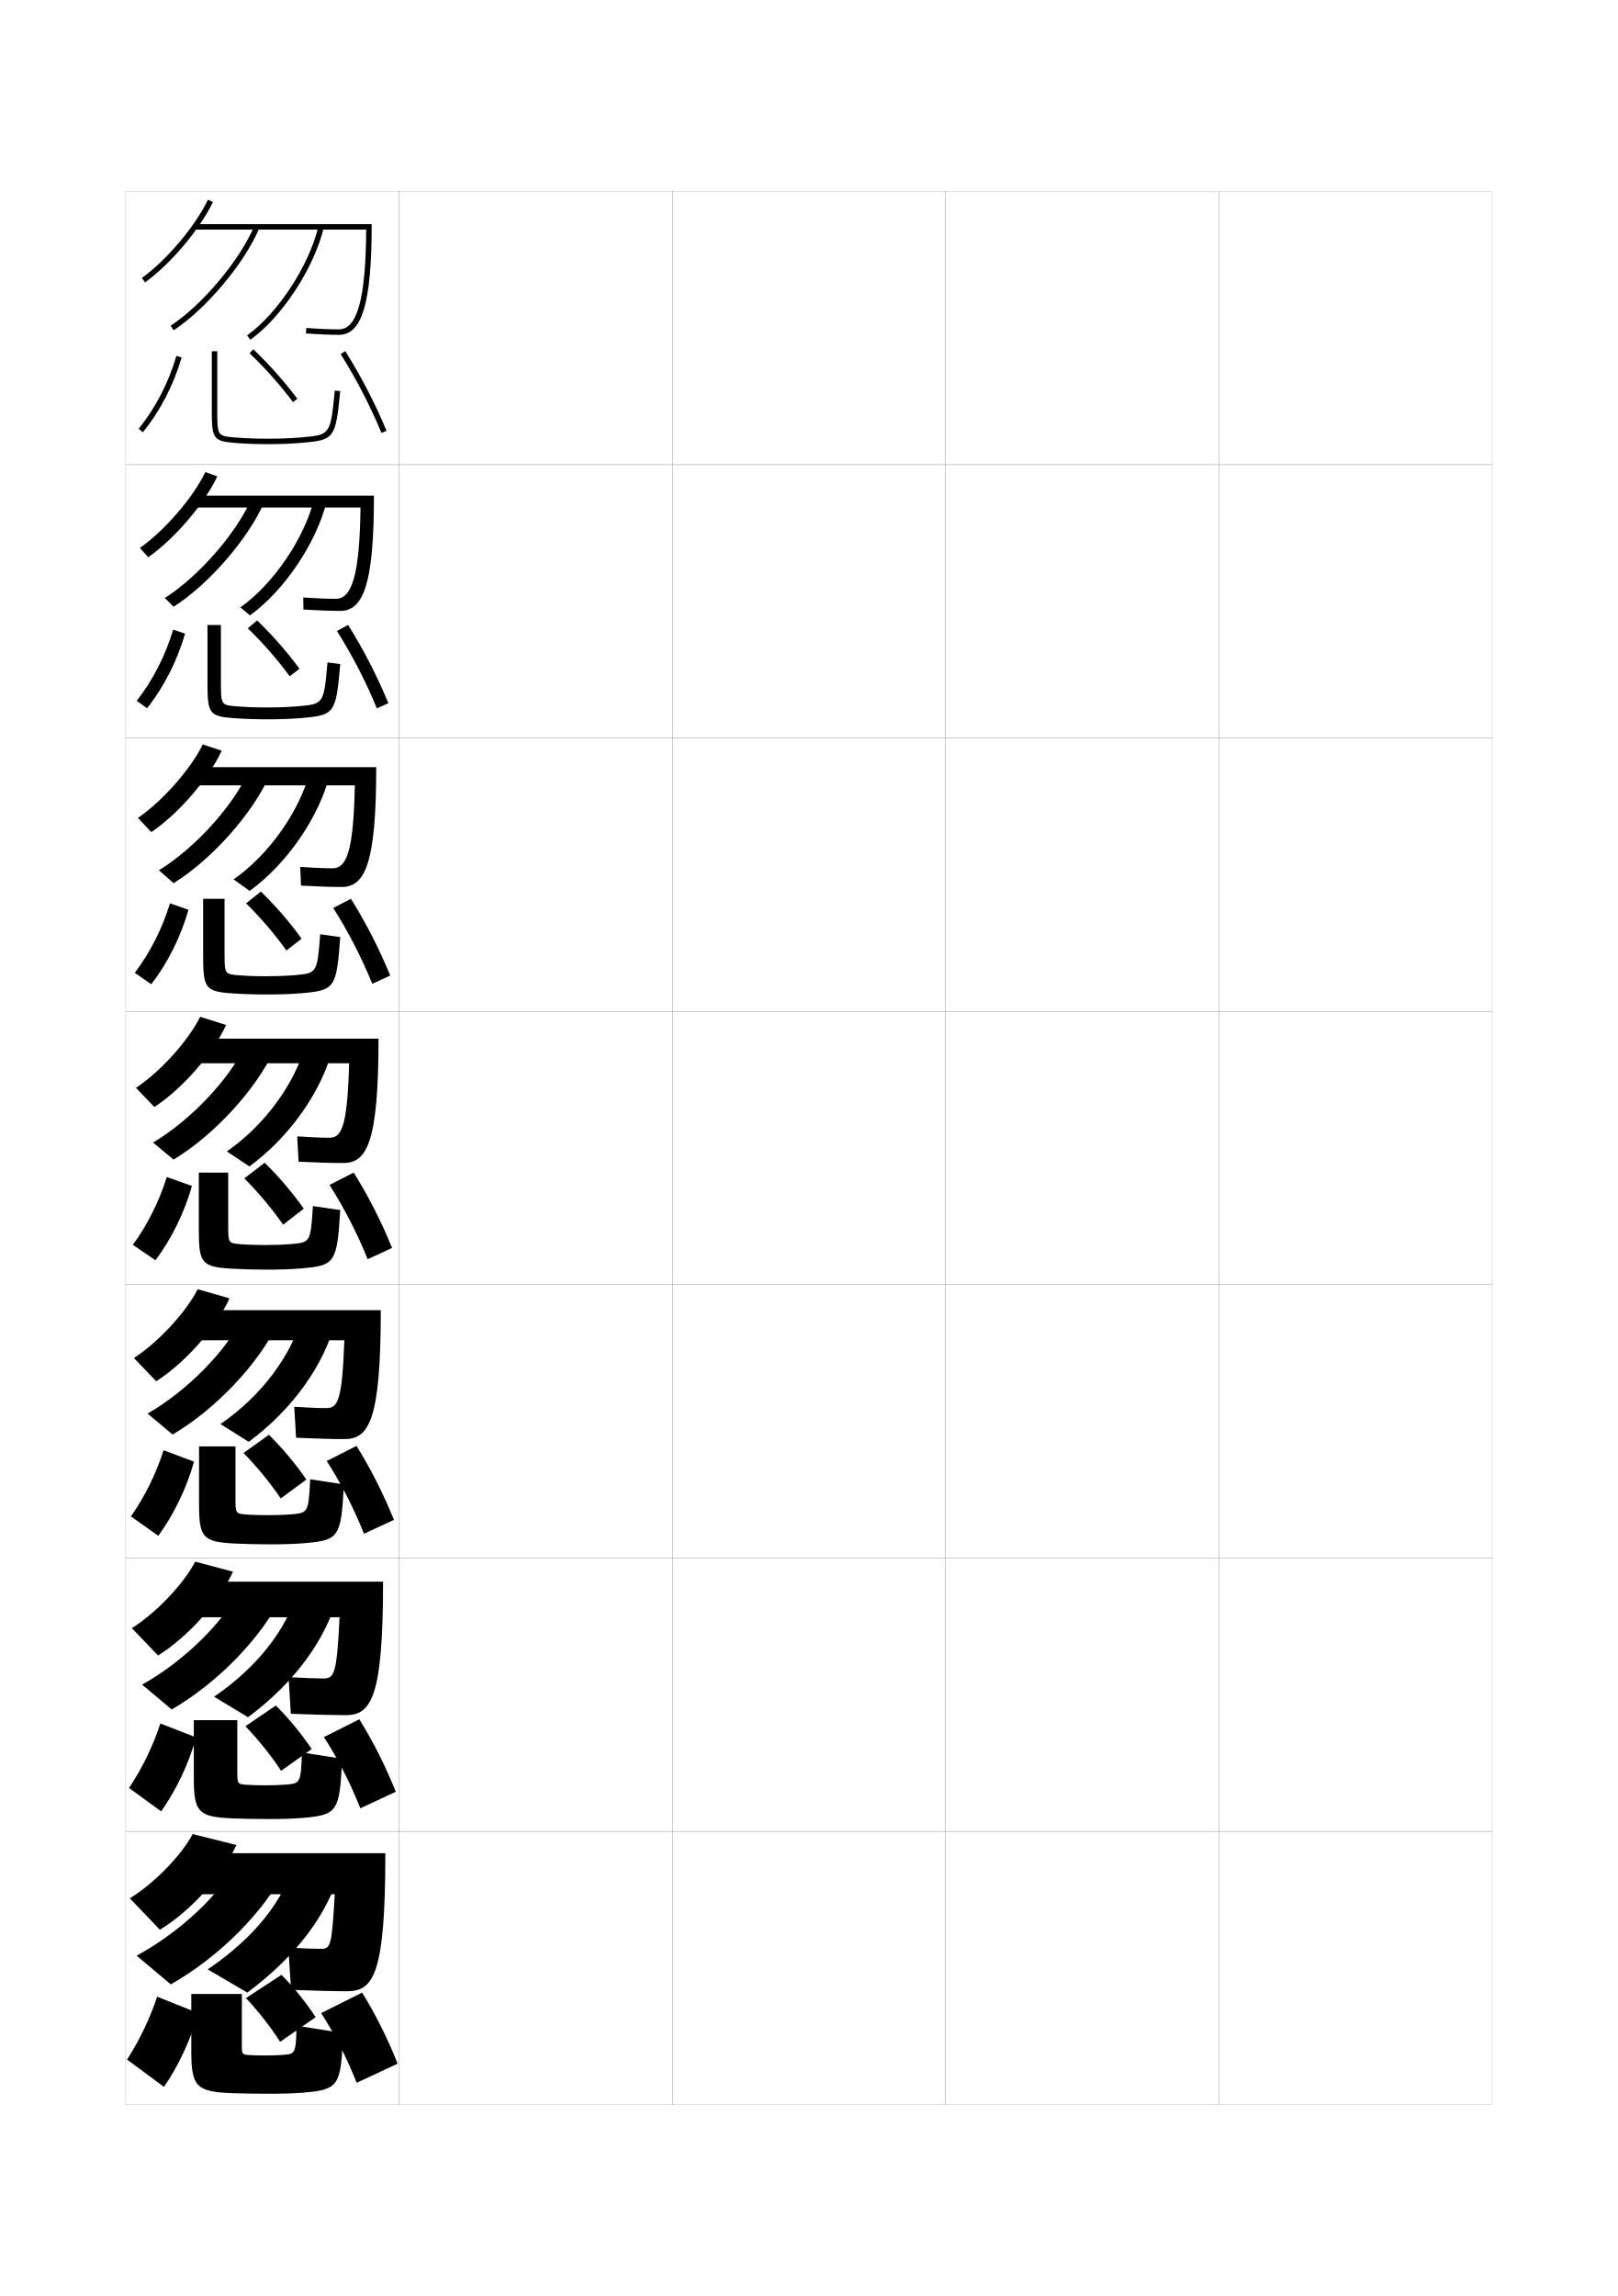
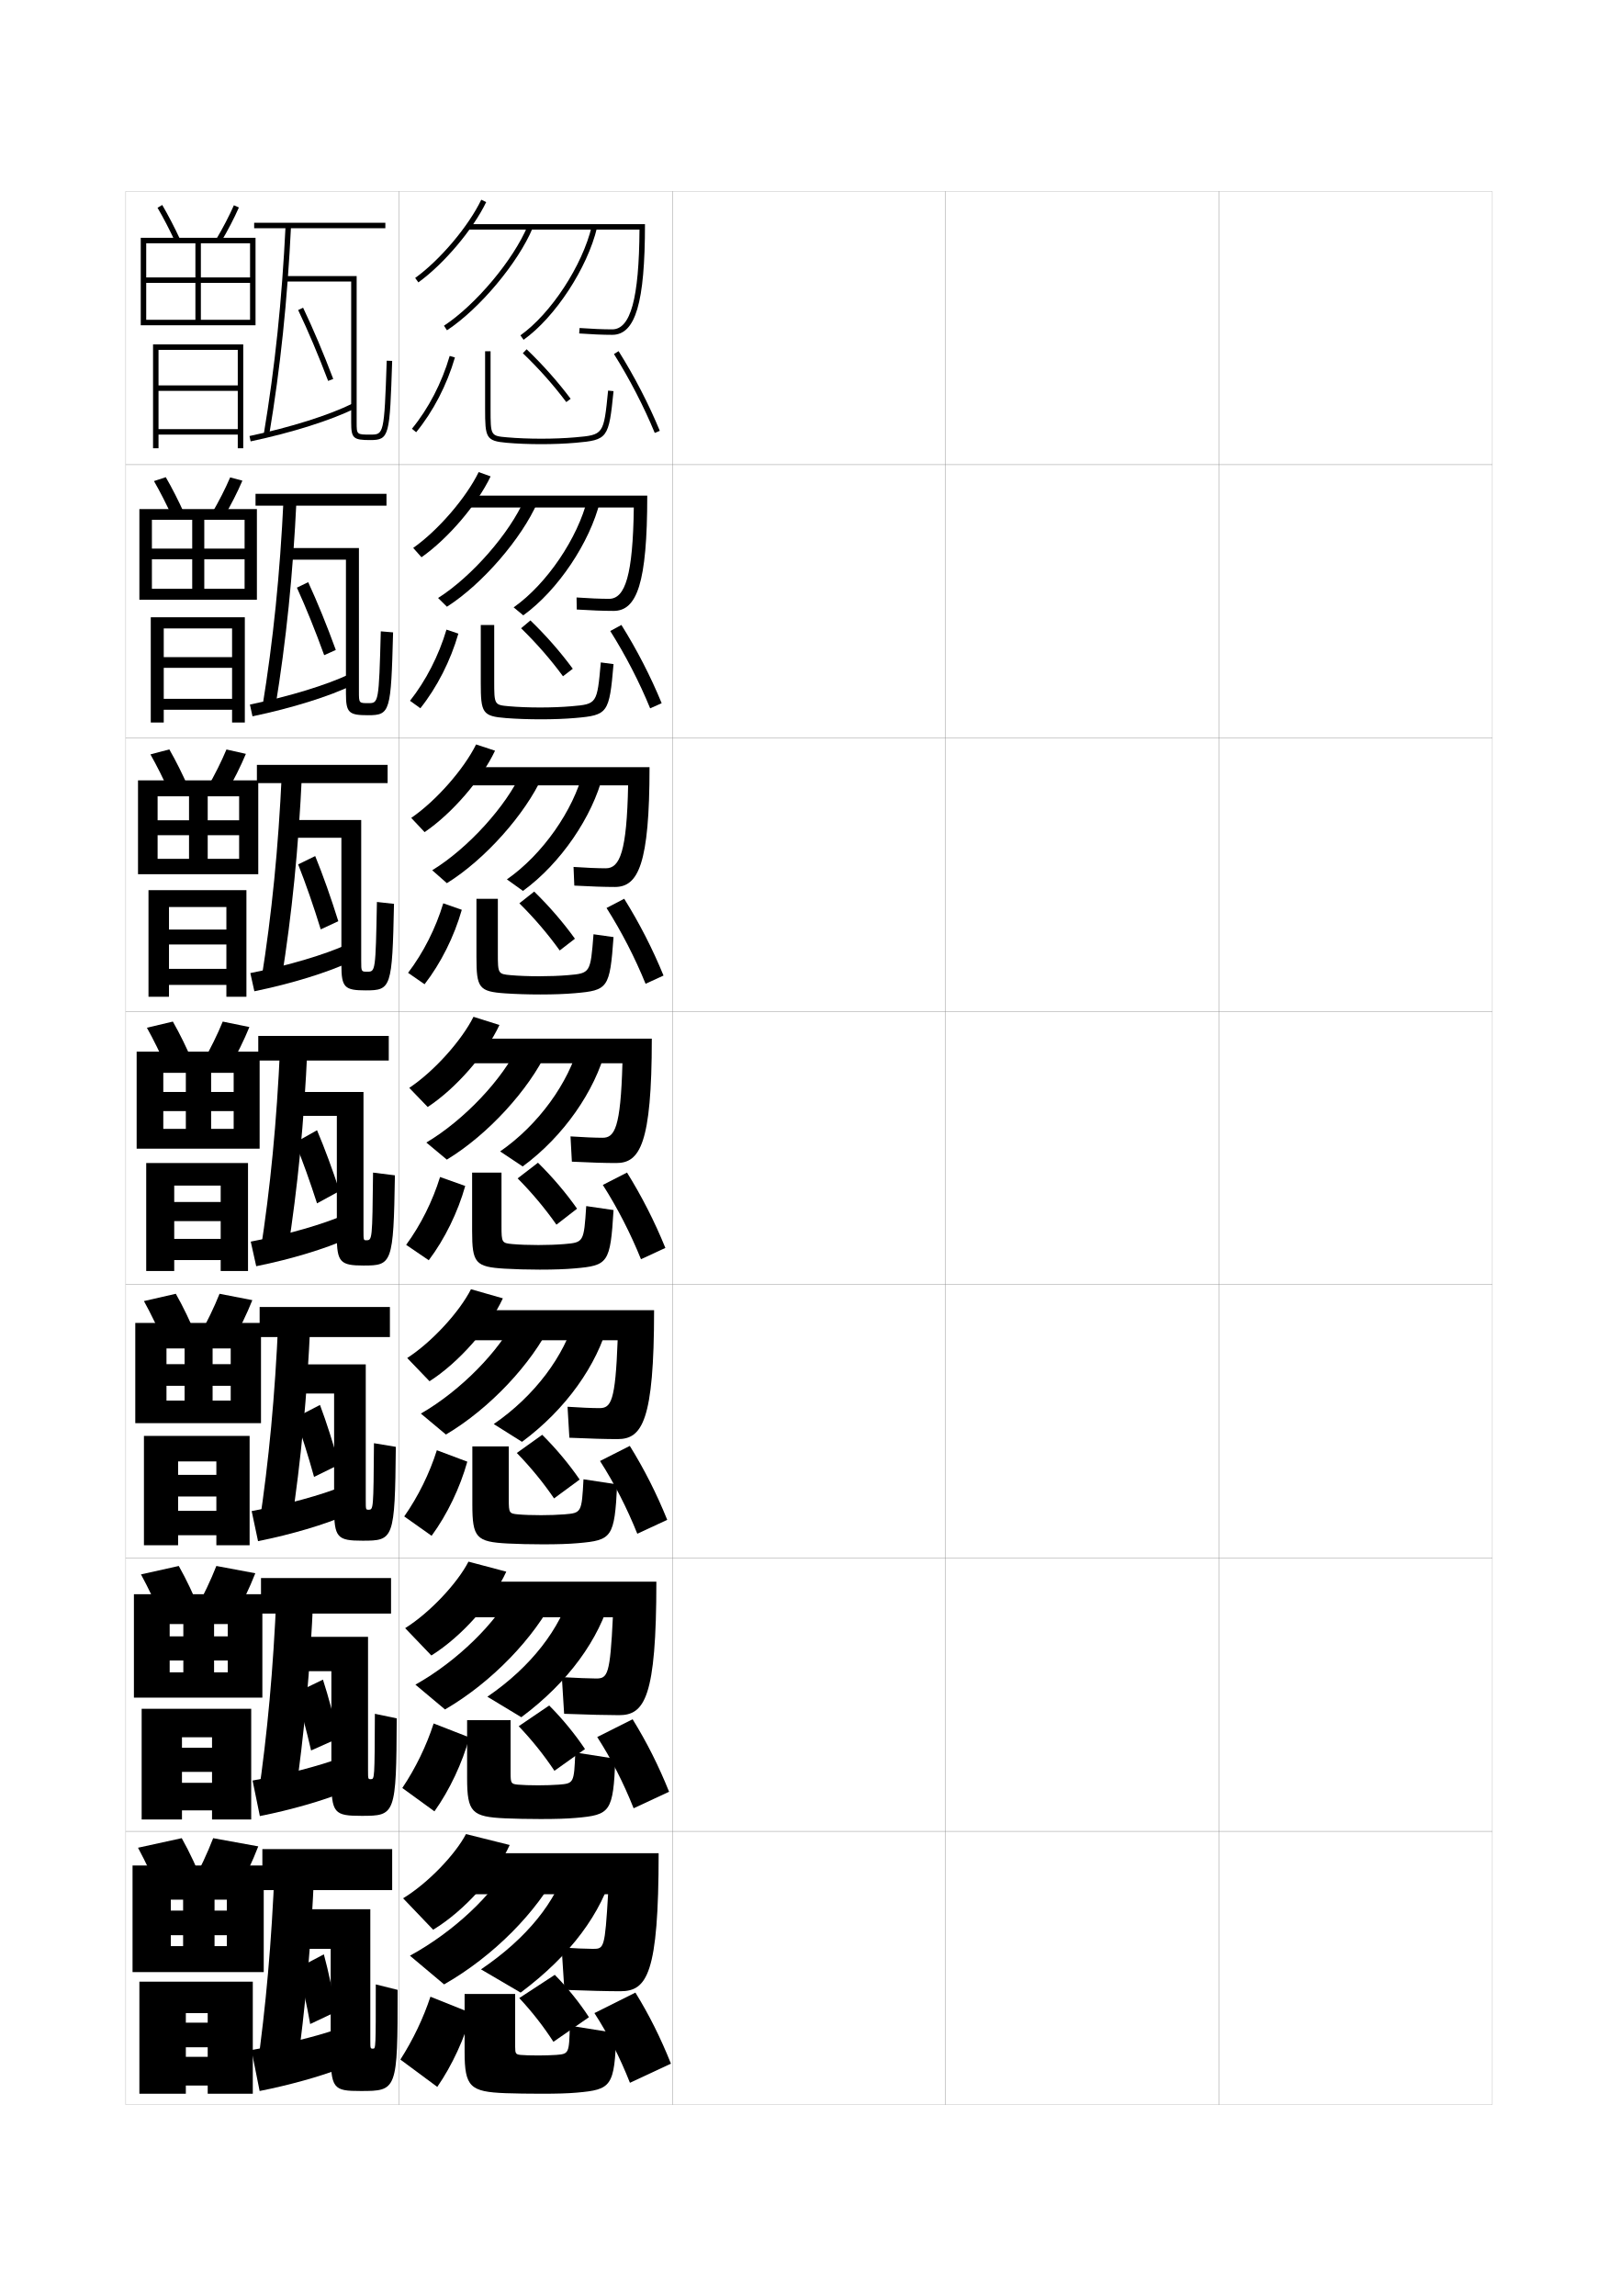
<svg xmlns="http://www.w3.org/2000/svg" version="1.1" id="glyphs" x="0px" y="0px" width="592px" height="840px" viewBox="0 0 592 840" enable-background="new 0 0 592 840" xml:space="preserve">
  <g>
    <rect x="46" y="70" fill="none" stroke="#999999" stroke-width="0.1" width="100" height="100" />
    <rect x="46" y="170" fill="none" stroke="#999999" stroke-width="0.1" width="100" height="100" />
    <rect x="46" y="270" fill="none" stroke="#999999" stroke-width="0.1" width="100" height="100" />
    <rect x="46" y="370" fill="none" stroke="#999999" stroke-width="0.1" width="100" height="100" />
    <rect x="46" y="470" fill="none" stroke="#999999" stroke-width="0.1" width="100" height="100" />
    <rect x="46" y="570" fill="none" stroke="#999999" stroke-width="0.1" width="100" height="100" />
    <rect x="46" y="670" fill="none" stroke="#999999" stroke-width="0.1" width="100" height="100" />
    <rect x="146" y="70" fill="none" stroke="#999999" stroke-width="0.1" width="100" height="100" />
    <rect x="146" y="170" fill="none" stroke="#999999" stroke-width="0.1" width="100" height="100" />
    <rect x="146" y="270" fill="none" stroke="#999999" stroke-width="0.1" width="100" height="100" />
    <rect x="146" y="370" fill="none" stroke="#999999" stroke-width="0.1" width="100" height="100" />
    <rect x="146" y="470" fill="none" stroke="#999999" stroke-width="0.1" width="100" height="100" />
    <rect x="146" y="570" fill="none" stroke="#999999" stroke-width="0.1" width="100" height="100" />
    <rect x="146" y="670" fill="none" stroke="#999999" stroke-width="0.1" width="100" height="100" />
    <rect x="246" y="70" fill="none" stroke="#999999" stroke-width="0.1" width="100" height="100" />
    <rect x="246" y="170" fill="none" stroke="#999999" stroke-width="0.1" width="100" height="100" />
    <rect x="246" y="270" fill="none" stroke="#999999" stroke-width="0.1" width="100" height="100" />
    <rect x="246" y="370" fill="none" stroke="#999999" stroke-width="0.1" width="100" height="100" />
    <rect x="246" y="470" fill="none" stroke="#999999" stroke-width="0.1" width="100" height="100" />
    <rect x="246" y="570" fill="none" stroke="#999999" stroke-width="0.1" width="100" height="100" />
    <rect x="246" y="670" fill="none" stroke="#999999" stroke-width="0.1" width="100" height="100" />
    <rect x="346" y="70" fill="none" stroke="#999999" stroke-width="0.1" width="100" height="100" />
    <rect x="346" y="170" fill="none" stroke="#999999" stroke-width="0.1" width="100" height="100" />
    <rect x="346" y="270" fill="none" stroke="#999999" stroke-width="0.1" width="100" height="100" />
    <rect x="346" y="370" fill="none" stroke="#999999" stroke-width="0.1" width="100" height="100" />
    <rect x="346" y="470" fill="none" stroke="#999999" stroke-width="0.1" width="100" height="100" />
    <rect x="346" y="570" fill="none" stroke="#999999" stroke-width="0.1" width="100" height="100" />
    <rect x="346" y="670" fill="none" stroke="#999999" stroke-width="0.1" width="100" height="100" />
    <rect x="446" y="70" fill="none" stroke="#999999" stroke-width="0.1" width="100" height="100" />
    <rect x="446" y="170" fill="none" stroke="#999999" stroke-width="0.1" width="100" height="100" />
    <rect x="446" y="270" fill="none" stroke="#999999" stroke-width="0.1" width="100" height="100" />
    <rect x="446" y="370" fill="none" stroke="#999999" stroke-width="0.1" width="100" height="100" />
    <rect x="446" y="470" fill="none" stroke="#999999" stroke-width="0.1" width="100" height="100" />
    <rect x="446" y="570" fill="none" stroke="#999999" stroke-width="0.1" width="100" height="100" />
    <rect x="446" y="670" fill="none" stroke="#999999" stroke-width="0.1" width="100" height="100" />
  </g>
  <g>
-     <path d="M47.5,694.5l11,11.5c11.545-7.038,22.866-19.743,28-31l-16-4   C66.6,678.448,56.662,688.915,47.5,694.5z" />
-     <path d="M127,728.5c-4.603,0-11.647-0.169-20.5-0.5l-1-15.5c4.357,0.292,9.197,0.5,11.5,0.5   c4.031,0,4.329-0.306,5.5-20H71v-15h70C141,722.197,136.737,728.5,127,728.5z" />
-     <path d="M50,715.5L62.5,726c18.278-10.436,34.083-26.677,42-42l-18-2.5   C80.63,692.812,66.225,706.646,50,715.5z" />
-     <path d="M76,720.5l14.5,8.5c18.407-13.756,29.548-29.041,34-45l-17-2   C103.515,695.606,93.021,708.951,76,720.5z" />
-   </g>
-   <g>
-     <path d="M48.25,595.666c9.152-5.748,19.135-16.5,23.167-24.333L85.25,575   c-5.081,11.05-16.241,23.68-27.417,30.666L48.25,595.666z" />
-     <path d="M126.5,627.5c-4.366,0-10.977-0.168-20.083-0.5l-0.833-13.417   c5.355,0.296,10.144,0.5,12.583,0.5c4.148,0,5.087-1.392,6.083-22.417H71v-13h69.167   C140.167,621.049,135.837,627.5,126.5,627.5z" />
-     <path d="M52,616.333c15.465-8.657,29.76-22.918,35.521-34.425l15.541,2.267   c-7.489,14.901-23.005,31.235-40.229,41.241L52,616.333z" />
-     <path d="M78.333,620.75c16.056-10.957,26.711-25,30.601-38.736l14.631,1.889   C119.27,599.668,108.018,615.413,90.75,628.25L78.333,620.75z" />
-   </g>
-   <g>
-     <path d="M49,496.833c9.142-5.911,19.17-16.949,23.333-25.166L84,475   c-5.028,10.843-16.026,23.396-26.833,30.334L49,496.833z" />
-     <path d="M126,526.5c-4.13,0-10.307-0.166-17.667-0.5l-0.667-11.333   c4.353,0.299,9.09,0.5,11.667,0.5c4.264,0,5.844-2.479,6.667-24.834H71v-11h68.333   C139.333,519.899,134.937,526.5,126,526.5z" />
-     <path d="M54,517.167c14.706-8.461,28.89-23.148,34.543-34.851l13.081,2.034   c-7.061,14.479-22.289,30.905-38.457,40.482L54,517.167z" />
-     <path d="M80.667,521c15.09-10.364,25.908-25.105,29.702-38.973l12.262,1.778   C118.493,499.377,107.128,515.583,91,527.5L80.667,521z" />
-   </g>
-   <g>
-     <g>
-       <path d="M53.085,103.311l-1.17-1.621C61.013,95.125,71.409,82.82,76.099,73.066    l1.803,0.867C73.086,83.948,62.417,96.577,53.085,103.311z" />
-       <path d="M71,82v2h62.992c-0.154,25.216-3.252,36.5-9.992,36.5    c-3.234,0-7.693-0.186-11.927-0.497l-0.146,1.994    C116.27,122.316,120.67,122.5,124,122.5c8.523,0,12-11.733,12-40.5H71z" />
-       <path d="M63.55,120.836l-1.1-1.672c11.668-7.674,25.407-24.07,30.627-36.55    l1.846,0.771C89.572,96.176,75.498,112.976,63.55,120.836z" />
-       <path d="M91.58,124.314l-1.16-1.629c11.227-7.995,22.694-25.528,26.107-39.916    l1.945,0.461C114.963,98.029,103.149,116.075,91.58,124.314z" />
-     </g>
-     <g>
-       <path d="M51.193,200.459c9.109-6.401,19.398-18.379,23.956-27.749l4.368,1.578    c-4.868,10.222-15.593,22.8-25.294,29.584L51.193,200.459z" />
-       <path d="M124.5,223.5c-3.518,0-8.366-0.178-13.465-0.502l-0.069-4.413    c4.273,0.309,8.808,0.498,11.868,0.498c5.954,0,8.759-8.711,9.078-33.417H71    v-4.333h65.833C136.833,213.428,133.028,223.5,124.5,223.5z" />
-       <path d="M60.3,218.775c12.428-7.87,26.278-23.84,31.606-36.125l4.771,1.115    c-5.778,13.212-20.141,29.918-33.144,38.208L60.3,218.775z" />
-       <path d="M87.946,222.207c12.192-8.587,23.498-25.422,27.006-39.68l4.594,0.863    c-3.667,14.992-15.368,32.578-28.077,41.736L87.946,222.207z" />
-     </g>
-     <g>
-       <path d="M50.472,299.229c9.12-6.238,19.302-17.888,23.728-26.874l6.934,2.289    c-4.922,10.429-15.703,22.957-25.772,29.792L50.472,299.229z" />
-       <path d="M125,324.5c-3.706,0-9.001-0.171-14.857-0.501l-0.285-6.831    c4.312,0.305,8.923,0.499,11.81,0.499c5.167,0,7.681-6.139,8.164-30.334H71v-6.667    h66.667C137.667,316.089,133.532,324.5,125,324.5z" />
-       <path d="M58.15,318.388c13.187-8.067,27.148-23.609,32.585-35.7l7.696,1.458    c-6.206,13.635-20.857,30.248-34.915,38.966L58.15,318.388z" />
-       <path d="M85.474,321.729c13.158-9.18,24.301-25.316,27.904-39.444l7.244,1.265    c-3.824,15.186-15.413,32.312-29.262,42.39L85.474,321.729z" />
-     </g>
-     <g>
-       <path d="M49.75,398c9.131-6.075,19.205-17.398,23.5-26l9.5,3c-4.975,10.636-15.812,23.114-26.25,30    L49.75,398z" />
-       <path d="M125.5,425.5c-3.894,0-9.637-0.164-16.25-0.5l-0.5-9.25c4.352,0.303,9.037,0.5,11.75,0.5    c4.381,0,6.603-3.565,7.25-27.25H71v-9h67.5C138.5,418.751,134.037,425.5,125.5,425.5z" />
-       <path d="M56,418c13.947-8.264,28.02-23.379,33.564-35.275l10.621,1.801    C93.553,398.582,78.613,415.102,63.5,424.25L56,418z" />
-       <path d="M83,421.25c14.124-9.772,25.104-25.211,28.804-39.208l9.893,1.666    C117.716,399.087,106.238,415.753,91.25,426.75L83,421.25z" />
-     </g>
-   </g>
-   <g>
-     <path d="M60,763.5l-13.5-10c4.631-7.227,8.426-15.207,11-23l15,6   C70.013,745.654,65.465,755.614,60,763.5z" />
-     <path d="M125.5,743.812l-17-2.708c-0.246,10.201-0.351,10.326-5,10.695   C101.926,751.925,98.812,752,97,752c-2.766,0-5.353-0.077-6.5-0.2   c-1.759-0.189-2-0.471-2-2.947V729.5H70v21.157c0,12.891,2.052,14.646,15,15.143   C88.211,765.921,93.484,766,98,766c5.892,0,9.783-0.118,13-0.399   C123.777,764.482,124.879,763.371,125.5,743.812z" />
-     <path d="M102.5,747l13-9c-3.398-5.243-7.778-10.716-12.5-15.5L90,731   C94.766,736.094,98.984,741.546,102.5,747z" />
-     <path d="M117.5,736.5c5.084,7.839,9.328,16.215,13,25.5l15-7c-3.768-9.443-8.017-17.928-13-26   L117.5,736.5z" />
-   </g>
-   <g>
-     <path d="M47.204,654.144c4.869-7.251,8.848-15.479,11.469-23.606l13.07,5.093   c-2.561,9.305-7.19,19.224-12.781,27.06L47.204,654.144z" />
-     <path d="M125.166,643.443L110.5,641.153c-0.451,11.214-0.535,11.314-6.016,11.764   c-1.928,0.158-5.237,0.249-7.484,0.249c-3.031,0-5.921-0.094-7.486-0.249   c-2.48-0.247-2.681-0.481-2.681-4.207v-19.377H70.917v21.214   c0,12.524,1.753,14.153,13.985,14.702C88.195,665.399,93.334,665.5,97.833,665.5   c5.656,0,9.624-0.128,12.931-0.417C123.359,663.98,124.359,662.972,125.166,643.443z" />
-     <path d="M102.866,647.85l11.184-7.949c-3.618-5.42-8.172-10.996-13.102-15.938   l-11.147,7.574C94.754,636.724,99.16,642.27,102.866,647.85z" />
-     <path d="M118.525,635.505c5.193,8.056,9.59,16.699,13.32,26.059l12.975-6.044   c-3.817-9.509-8.227-18.259-13.346-26.524L118.525,635.505z" />
-   </g>
-   <g>
-     <path d="M47.909,554.788c5.106-7.276,9.271-15.751,11.938-24.215l11.141,4.187   c-2.634,9.456-7.345,19.334-13.062,27.118L47.909,554.788z" />
-     <path d="M125.832,543.075l-12.33-1.872c-0.658,12.227-0.721,12.303-7.031,12.832   C104.188,554.227,100.682,554.333,98,554.333c-3.296,0-6.49-0.11-8.471-0.298   c-3.201-0.305-3.363-0.492-3.363-5.467v-19.401H72.833V550.438   c0,12.158,1.455,13.66,12.971,14.262C89.181,564.879,94.185,565,98.666,565   c5.422,0,9.467-0.137,12.863-0.434C123.941,563.479,124.84,562.573,125.832,543.075z" />
-     <path d="M102.732,548.2l9.367-6.9c-3.838-5.595-8.564-11.274-13.702-16.374   l-9.294,6.648C94.244,536.854,98.838,542.494,102.732,548.2z" />
-     <path d="M119.551,534.511c5.303,8.272,9.852,17.183,13.641,26.617l10.949-5.089   c-3.867-9.573-8.437-18.589-13.691-27.05L119.551,534.511z" />
-   </g>
-   <g>
-     <g>
-       <path d="M50.727,156.865l1.547,1.27c6.223-7.582,11.261-17.297,14.187-27.355    l-1.92-0.559C61.688,140.025,56.782,149.488,50.727,156.865z" />
-       <path d="M77.5,128.5v21c0,10.634,0.257,11.824,7.912,12.496    C89.116,162.321,93.587,162.5,98,162.5c4.479,0,8.83-0.174,12.588-0.504    c11.785-1.033,12.175-1.563,13.907-18.896l-1.99-0.199    c-1.617,16.185-1.617,16.185-12.093,17.104C106.713,160.328,102.421,160.5,98,160.5    c-4.357,0-8.766-0.176-12.412-0.496C79.5,159.47,79.5,159.47,79.5,149.5v-21H77.5z" />
-       <path d="M91.308,129.222c5.891,5.653,11.237,11.669,15.892,17.878l1.602-1.199    c-4.72-6.297-10.139-12.394-16.108-18.122L91.308,129.222z" />
-       <path d="M124.653,129.531c5.738,9.143,10.898,19.119,14.923,28.851l1.848-0.764    c-4.065-9.835-9.279-19.914-15.077-29.149L124.653,129.531z" />
-     </g>
-     <g>
-       <path d="M50.022,256.388c5.818-7.352,10.539-16.568,13.344-26.038l4.351,1.466    c-2.854,9.908-7.81,19.664-13.906,27.296L50.022,256.388z" />
-       <path d="M124.496,242.968l-4.659-0.617c-1.366,15.203-1.379,15.221-10.744,16.036    c-3.345,0.292-7.44,0.447-11.426,0.447c-4.092,0-8.197-0.159-11.427-0.447    c-5.366-0.477-5.407-0.523-5.407-9.245v-20.475h-4.917v21.109    c0,11.02,0.557,12.272,9.261,12.937c3.622,0.287,8.226,0.453,12.656,0.453    c4.714,0,8.989-0.164,12.656-0.486C122.423,261.634,122.948,261.013,124.496,242.968z" />
-       <path d="M105.999,247.416l3.584-2.75c-4.5-6.121-9.745-12.114-15.507-17.685    l-3.404,2.87C96.376,235.411,101.535,241.333,105.999,247.416z" />
-       <path d="M123.294,230.859c5.63,8.925,10.637,18.635,14.603,28.292l4.207-1.887    c-4.016-9.77-9.069-19.583-14.731-28.625L123.294,230.859z" />
-     </g>
-     <g>
-       <path d="M49.317,355.91c5.581-7.327,10.116-16.295,12.876-25.43l6.78,2.373    c-2.78,9.757-7.654,19.554-13.625,27.237L49.317,355.91z" />
-       <path d="M124.497,342.837l-7.328-1.035c-1.115,14.221-1.142,14.256-9.395,14.968    c-2.99,0.258-6.89,0.397-10.441,0.397c-3.826,0-7.627-0.144-10.441-0.397    c-4.645-0.419-4.726-0.513-4.726-7.986v-19.95h-7.833v21.219    c0,11.406,0.857,12.719,10.608,13.378c3.541,0.248,8.277,0.402,12.726,0.402    c4.949,0,9.147-0.155,12.725-0.469C122.473,362.306,123.134,361.594,124.497,342.837z" />
-       <path d="M104.8,347.733l5.567-4.3c-4.279-5.946-9.353-11.834-14.906-17.248    l-5.422,4.296C95.554,335.948,100.525,341.776,104.8,347.733z" />
-       <path d="M121.936,332.188c5.521,8.708,10.375,18.151,14.282,27.734l6.565-3.01    c-3.966-9.704-8.857-19.251-14.384-28.099L121.936,332.188z" />
-     </g>
-     <g>
-       <path d="M48.613,455.433c5.344-7.302,9.693-16.023,12.406-24.822l9.211,3.279    c-2.707,9.606-7.5,19.444-13.344,27.178L48.613,455.433z" />
-       <path d="M124.498,442.706l-9.996-1.454c-0.864,13.239-0.904,13.292-8.046,13.9    C103.819,455.377,100.117,455.5,97,455.5c-3.562,0-7.059-0.127-9.456-0.348    C83.621,454.79,83.5,454.649,83.5,448.426V429H72.75v21.328    c0,11.792,1.156,13.167,11.956,13.82C88.165,464.357,93.035,464.5,97.5,464.5    c5.186,0,9.307-0.146,12.794-0.451C122.523,462.978,123.319,462.174,124.498,442.706    z" />
-       <path d="M103.6,448.05l7.551-5.85c-4.059-5.771-8.959-11.555-14.305-16.812    l-7.441,5.723C94.732,436.484,99.515,442.219,103.6,448.05z" />
-       <path d="M120.576,433.516c5.412,8.49,10.113,17.667,13.962,27.176l8.924-4.133    c-3.917-9.639-8.647-18.92-14.038-27.574L120.576,433.516z" />
-     </g>
+     <path d="M147.5,694.5l11,11.5c11.545-7.038,22.866-19.743,28-31l-16-4   C166.6,678.448,156.662,688.915,147.5,694.5z" />
+     <path d="M227,728.5c-4.603,0-11.647-0.169-20.5-0.5l-1-15.5c4.357,0.292,9.197,0.5,11.5,0.5   c4.031,0,4.329-0.306,5.5-20H171v-15h70C241,722.197,236.737,728.5,227,728.5z" />
+     <path d="M150,715.5l12.5,10.5c18.278-10.436,34.083-26.677,42-42l-18-2.5   C180.63,692.812,166.225,706.646,150,715.5z" />
+     <path d="M176,720.5l14.5,8.5c18.407-13.756,29.548-29.041,34-45l-17-2   C203.515,695.606,193.021,708.951,176,720.5z" />
+   </g>
+   <g>
+     <path d="M148.25,595.666c9.152-5.748,19.135-16.5,23.167-24.333L185.25,575   c-5.081,11.05-16.241,23.68-27.417,30.666L148.25,595.666z" />
+     <path d="M226.5,627.5c-4.366,0-10.977-0.168-20.083-0.5l-0.833-13.417   c5.355,0.296,10.144,0.5,12.583,0.5c4.148,0,5.087-1.392,6.083-22.417H171v-13h69.167   C240.167,621.049,235.837,627.5,226.5,627.5z" />
+     <path d="M152,616.333c15.465-8.657,29.76-22.918,35.521-34.425l15.541,2.267   c-7.489,14.901-23.005,31.235-40.229,41.241L152,616.333z" />
+     <path d="M178.333,620.75c16.056-10.957,26.711-25,30.601-38.736l14.631,1.889   C219.27,599.668,208.018,615.413,190.75,628.25L178.333,620.75z" />
+   </g>
+   <g>
+     <path d="M149,496.833c9.142-5.911,19.17-16.949,23.333-25.166L184,475   c-5.028,10.843-16.026,23.396-26.833,30.334L149,496.833z" />
+     <path d="M226,526.5c-4.13,0-10.307-0.166-17.667-0.5l-0.667-11.333   c4.353,0.299,9.09,0.5,11.667,0.5c4.264,0,5.844-2.479,6.667-24.834h-55v-11h68.333   C239.333,519.899,234.937,526.5,226,526.5z" />
+     <path d="M154,517.167c14.706-8.461,28.89-23.148,34.543-34.851l13.081,2.034   c-7.061,14.479-22.289,30.905-38.457,40.482L154,517.167z" />
+     <path d="M180.667,521c15.09-10.364,25.908-25.105,29.702-38.973l12.262,1.778   C218.493,499.377,207.128,515.583,191,527.5L180.667,521z" />
+   </g>
+   <g>
+     <g>
+       <path d="M153.085,103.311l-1.17-1.621c9.098-6.564,19.494-18.869,24.184-28.623    l1.803,0.867C173.086,83.948,162.417,96.577,153.085,103.311z" />
+       <path d="M171,82v2h62.992c-0.154,25.216-3.252,36.5-9.992,36.5    c-3.234,0-7.693-0.186-11.927-0.497l-0.146,1.994    C216.27,122.316,220.67,122.5,224,122.5c8.523,0,12-11.733,12-40.5H171z" />
+       <path d="M163.55,120.836l-1.1-1.672c11.668-7.674,25.407-24.07,30.627-36.55    l1.846,0.771C189.572,96.176,175.498,112.976,163.55,120.836z" />
+       <path d="M191.58,124.314l-1.16-1.629c11.227-7.995,22.694-25.528,26.107-39.916    l1.945,0.461C214.963,98.029,203.149,116.075,191.58,124.314z" />
+     </g>
+     <g>
+       <path d="M151.193,200.459c9.109-6.401,19.398-18.379,23.956-27.749l4.368,1.578    c-4.868,10.222-15.593,22.8-25.294,29.584L151.193,200.459z" />
+       <path d="M224.5,223.5c-3.518,0-8.366-0.178-13.465-0.502l-0.069-4.413    c4.273,0.309,8.808,0.498,11.868,0.498c5.954,0,8.759-8.711,9.078-33.417H171    v-4.333h65.833C236.833,213.428,233.028,223.5,224.5,223.5z" />
+       <path d="M160.3,218.775c12.428-7.87,26.278-23.84,31.606-36.125l4.771,1.115    c-5.778,13.212-20.141,29.918-33.144,38.208L160.3,218.775z" />
+       <path d="M187.946,222.207c12.192-8.587,23.498-25.422,27.006-39.68l4.594,0.863    c-3.667,14.992-15.368,32.578-28.077,41.736L187.946,222.207z" />
+     </g>
+     <g>
+       <path d="M150.472,299.229c9.12-6.238,19.302-17.888,23.728-26.874l6.934,2.289    c-4.922,10.429-15.703,22.957-25.772,29.792L150.472,299.229z" />
+       <path d="M225,324.5c-3.706,0-9.001-0.171-14.857-0.501l-0.285-6.831    c4.312,0.305,8.923,0.499,11.81,0.499c5.167,0,7.681-6.139,8.164-30.334H171    v-6.667h66.667C237.667,316.089,233.532,324.5,225,324.5z" />
+       <path d="M158.15,318.388c13.187-8.067,27.148-23.609,32.585-35.7l7.696,1.458    c-6.206,13.635-20.857,30.248-34.915,38.966L158.15,318.388z" />
+       <path d="M185.474,321.729c13.158-9.18,24.301-25.316,27.904-39.444l7.244,1.265    c-3.824,15.186-15.413,32.312-29.262,42.39L185.474,321.729z" />
+     </g>
+     <g>
+       <path d="M149.75,398c9.131-6.075,19.205-17.398,23.5-26l9.5,3c-4.975,10.636-15.812,23.114-26.25,30    L149.75,398z" />
+       <path d="M225.5,425.5c-3.894,0-9.637-0.164-16.25-0.5l-0.5-9.25c4.352,0.303,9.037,0.5,11.75,0.5    c4.381,0,6.603-3.565,7.25-27.25H171v-9h67.5C238.5,418.751,234.037,425.5,225.5,425.5z" />
+       <path d="M156,418c13.947-8.264,28.02-23.379,33.564-35.275l10.621,1.801    C193.553,398.582,178.613,415.102,163.5,424.25L156,418z" />
+       <path d="M183,421.25c14.124-9.772,25.104-25.211,28.804-39.208l9.893,1.666    C217.716,399.087,206.238,415.753,191.25,426.75L183,421.25z" />
+     </g>
+   </g>
+   <g>
+     <path d="M160,763.5l-13.5-10c4.631-7.227,8.426-15.207,11-23l15,6   C170.013,745.654,165.465,755.614,160,763.5z" />
+     <path d="M225.5,743.812l-17-2.708c-0.246,10.201-0.351,10.326-5,10.695   C201.926,751.925,198.812,752,197,752c-2.766,0-5.353-0.077-6.5-0.2   c-1.759-0.189-2-0.471-2-2.947V729.5H170v21.157c0,12.891,2.052,14.646,15,15.143   C188.211,765.921,193.484,766,198,766c5.892,0,9.783-0.118,13-0.399   C223.777,764.482,224.879,763.371,225.5,743.812z" />
+     <path d="M202.5,747l13-9c-3.398-5.243-7.778-10.716-12.5-15.5l-13,8.5   C194.766,736.094,198.984,741.546,202.5,747z" />
+     <path d="M217.5,736.5c5.084,7.839,9.328,16.215,13,25.5l15-7c-3.768-9.443-8.017-17.928-13-26   L217.5,736.5z" />
+   </g>
+   <g>
+     <path d="M147.204,654.144c4.869-7.251,8.848-15.479,11.469-23.606l13.07,5.093   c-2.561,9.305-7.19,19.224-12.781,27.06L147.204,654.144z" />
+     <path d="M225.166,643.443L210.5,641.153c-0.451,11.214-0.535,11.314-6.016,11.764   c-1.928,0.158-5.237,0.249-7.484,0.249c-3.031,0-5.921-0.094-7.486-0.249   c-2.48-0.247-2.681-0.481-2.681-4.207v-19.377h-15.917v21.214   c0,12.524,1.753,14.153,13.985,14.702c3.293,0.15,8.433,0.251,12.931,0.251   c5.656,0,9.624-0.128,12.931-0.417C223.359,663.98,224.359,662.972,225.166,643.443z" />
+     <path d="M202.866,647.85l11.184-7.949c-3.618-5.42-8.172-10.996-13.102-15.938   l-11.147,7.574C194.754,636.724,199.16,642.27,202.866,647.85z" />
+     <path d="M218.525,635.505c5.193,8.056,9.59,16.699,13.32,26.059l12.975-6.044   c-3.817-9.509-8.227-18.259-13.346-26.524L218.525,635.505z" />
+   </g>
+   <g>
+     <path d="M147.909,554.788c5.106-7.276,9.271-15.751,11.938-24.215l11.141,4.187   c-2.634,9.456-7.345,19.334-13.062,27.118L147.909,554.788z" />
+     <path d="M225.832,543.075l-12.33-1.872c-0.658,12.227-0.721,12.303-7.031,12.832   c-2.283,0.191-5.789,0.298-8.471,0.298c-3.296,0-6.49-0.11-8.471-0.298   c-3.201-0.305-3.363-0.492-3.363-5.467v-19.401h-13.333V550.438   c0,12.158,1.455,13.66,12.971,14.262C189.181,564.879,194.185,565,198.666,565   c5.422,0,9.467-0.137,12.863-0.434C223.941,563.479,224.84,562.573,225.832,543.075z" />
+     <path d="M202.732,548.2l9.367-6.9c-3.838-5.595-8.564-11.274-13.702-16.374   l-9.294,6.648C194.244,536.854,198.838,542.494,202.732,548.2z" />
+     <path d="M219.551,534.511c5.303,8.272,9.852,17.183,13.641,26.617l10.949-5.089   c-3.867-9.573-8.437-18.589-13.691-27.05L219.551,534.511z" />
+   </g>
+   <g>
+     <g>
+       <path d="M150.727,156.865l1.547,1.27c6.223-7.582,11.261-17.297,14.187-27.355    l-1.92-0.559C161.688,140.025,156.782,149.488,150.727,156.865z" />
+       <path d="M177.5,128.5v21c0,10.634,0.257,11.824,7.912,12.496    C189.116,162.321,193.587,162.5,198,162.5c4.479,0,8.83-0.174,12.588-0.504    c11.785-1.033,12.175-1.563,13.907-18.896l-1.99-0.199    c-1.617,16.185-1.617,16.185-12.093,17.104C206.713,160.328,202.421,160.5,198,160.5    c-4.357,0-8.766-0.176-12.412-0.496C179.5,159.47,179.5,159.47,179.5,149.5v-21H177.5z" />
+       <path d="M191.308,129.222c5.891,5.653,11.237,11.669,15.892,17.878l1.602-1.199    c-4.72-6.297-10.139-12.394-16.108-18.122L191.308,129.222z" />
+       <path d="M224.653,129.531c5.738,9.143,10.898,19.119,14.923,28.851l1.848-0.764    c-4.065-9.835-9.279-19.914-15.077-29.149L224.653,129.531z" />
+     </g>
+     <g>
+       <path d="M150.022,256.388c5.818-7.352,10.539-16.568,13.344-26.038l4.351,1.466    c-2.854,9.908-7.81,19.664-13.906,27.296L150.022,256.388z" />
+       <path d="M224.496,242.968l-4.659-0.617c-1.366,15.203-1.379,15.221-10.744,16.036    c-3.345,0.292-7.44,0.447-11.426,0.447c-4.092,0-8.197-0.159-11.427-0.447    c-5.366-0.477-5.407-0.523-5.407-9.245v-20.475h-4.917v21.109    c0,11.02,0.557,12.272,9.261,12.937c3.622,0.287,8.226,0.453,12.656,0.453    c4.714,0,8.989-0.164,12.656-0.486C222.423,261.634,222.948,261.013,224.496,242.968z" />
+       <path d="M205.999,247.416l3.584-2.75c-4.5-6.121-9.745-12.114-15.507-17.685    l-3.404,2.87C196.376,235.411,201.535,241.333,205.999,247.416z" />
+       <path d="M223.294,230.859c5.63,8.925,10.637,18.635,14.603,28.292l4.207-1.887    c-4.016-9.77-9.069-19.583-14.731-28.625L223.294,230.859z" />
+     </g>
+     <g>
+       <path d="M149.317,355.91c5.581-7.327,10.116-16.295,12.876-25.43l6.78,2.373    c-2.78,9.757-7.654,19.554-13.625,27.237L149.317,355.91z" />
+       <path d="M224.497,342.837l-7.328-1.035c-1.115,14.221-1.142,14.256-9.395,14.968    c-2.99,0.258-6.89,0.397-10.441,0.397c-3.826,0-7.627-0.144-10.441-0.397    c-4.645-0.419-4.726-0.513-4.726-7.986v-19.95h-7.833v21.219    c0,11.406,0.857,12.719,10.608,13.378c3.541,0.248,8.277,0.402,12.726,0.402    c4.949,0,9.147-0.155,12.725-0.469C222.473,362.306,223.134,361.594,224.497,342.837z" />
+       <path d="M204.8,347.733l5.567-4.3c-4.279-5.946-9.353-11.834-14.906-17.248    l-5.422,4.296C195.554,335.948,200.525,341.776,204.8,347.733z" />
+       <path d="M221.936,332.188c5.521,8.708,10.375,18.151,14.282,27.734l6.565-3.01    c-3.966-9.704-8.857-19.251-14.384-28.099L221.936,332.188z" />
+     </g>
+     <g>
+       <path d="M148.613,455.433c5.344-7.302,9.693-16.023,12.406-24.822l9.211,3.279    c-2.707,9.606-7.5,19.444-13.344,27.178L148.613,455.433z" />
+       <path d="M224.498,442.706l-9.996-1.454c-0.864,13.239-0.904,13.292-8.046,13.9    C203.819,455.377,200.117,455.5,197,455.5c-3.562,0-7.059-0.127-9.456-0.348    C183.621,454.79,183.5,454.649,183.5,448.426V429h-10.75v21.328    c0,11.792,1.156,13.167,11.956,13.82C188.165,464.357,193.035,464.5,197.5,464.5    c5.186,0,9.307-0.146,12.794-0.451C222.523,462.978,223.319,462.174,224.498,442.706    z" />
+       <path d="M203.6,448.05l7.551-5.85c-4.059-5.771-8.959-11.555-14.305-16.812    l-7.441,5.723C194.732,436.484,199.515,442.219,203.6,448.05z" />
+       <path d="M220.576,433.516c5.412,8.49,10.113,17.667,13.962,27.176l8.924-4.133    c-3.917-9.639-8.647-18.92-14.038-27.574L220.576,433.516z" />
+     </g>
+   </g>
+   <g>
+     <rect x="93" y="81.5" width="48" height="2" />
+     <path d="M98.486,159.164l-1.973-0.328c4.107-24.632,6.646-48.903,7.987-76.385   l1.998,0.098C105.153,110.109,102.607,134.455,98.486,159.164z" />
+     <path d="M91.707,161.479l-0.414-1.957c15.035-3.183,29.152-7.638,37.762-11.917   l0.891,1.791C121.192,153.745,106.898,158.263,91.707,161.479z" />
+     <path d="M135.5,161c-6.28,0-7-0.668-7-6.5V103H104v-2h26.5v53.5c0,4.5,0,4.5,5,4.5   c4.911,0,5.103,0,6.001-27.033l1.998,0.066C142.592,159.364,142.537,161,135.5,161z" />
+     <path d="M120.065,139.354c-3.542-9.342-7.335-18.306-10.968-25.924l1.805-0.861   c3.657,7.667,7.472,16.684,11.032,26.076L120.065,139.354z" />
+   </g>
+   <g>
+     <rect x="93.5" y="180.666" width="47.917" height="4.334" />
+     <path d="M100.741,258.776l-4.733-0.135c3.975-24.389,6.428-48.457,7.742-76.007   l4.749,0.148C107.182,210.4,104.726,234.321,100.741,258.776z" />
+     <path d="M92.388,262.069l-0.943-4.305c14.586-3,28.22-7.207,36.591-11.195   l0.927,4.11C120.573,254.746,106.822,259.062,92.388,262.069z" />
+     <path d="M134.75,257.25c3.762,0,3.894-0.004,4.584-26.272l4.499,0.378   c-0.774,29.041-1.003,30.311-9.166,30.311c-7.004,0-8.084-0.855-8.084-7.916v-49   h-22.25v-4.25h27V253C131.333,257.242,131.341,257.25,134.75,257.25z" />
+     <path d="M108.642,214.997l4.126-2.013c3.374,7.313,6.852,15.867,10.104,24.801   l-4.252,1.911C115.41,230.825,111.958,222.281,108.642,214.997z" />
+   </g>
+   <g>
+     <rect x="94" y="279.833" width="47.833" height="6.667" />
+     <path d="M102.995,358.388l-7.366,0.058c3.841-24.146,6.209-48.01,7.496-75.628   l7.375,0.199C109.21,310.691,106.846,334.187,102.995,358.388z" />
+     <path d="M93.069,362.659l-1.471-6.652c14.137-2.815,27.288-6.775,35.42-10.472   l0.963,6.43C119.955,355.746,106.746,359.862,93.069,362.659z" />
+     <path d="M134.375,355.5c2.989,0,3.06-0.008,3.542-25.511l6.249,0.689   c-0.64,30.751-1.045,31.655-10.333,31.655c-7.729,0-8.917-1.043-8.917-9.333v-46.5   h-20.25V300h27.5v51.5C132.167,355.486,132.184,355.5,134.375,355.5z" />
+     <path d="M109.094,316.236l6.24-3.041c2.881,7.065,5.773,15.26,8.453,23.835   l-6.429,2.983C114.743,331.516,111.881,323.287,109.094,316.236z" />
+   </g>
+   <g>
+     <g>
+       <rect x="94.5" y="379" width="47.75" height="9" />
+       <path d="M105.25,458c3.715-23.947,5.989-47.018,7.25-74.75l-10-0.25    c-1.26,27.688-3.542,51.348-7.25,75.25L105.25,458z" />
+       <path d="M93.75,463.25l-2-9c13.688-2.632,26.355-6.344,34.25-9.75l1,8.75    C119.336,456.747,106.67,460.662,93.75,463.25z" />
+       <path d="M134,453.75c-0.974,0-1-0.02-1-3.75v-50.5h-28v8.75h18.25v44c0,9.519,1.297,10.75,9.75,10.75    c10.413,0,10.993-0.539,11.5-33l-8-1C136.227,453.738,136.216,453.75,134,453.75z" />
+       <path d="M108,418l8-4.5c2.809,6.606,5.613,14.231,8.25,22.25l-8.25,4.5    C113.453,432.319,110.682,424.614,108,418z" />
+     </g>
+     <g>
+       <rect x="95" y="478.167" width="47.667" height="11" />
+       <path d="M106.583,558c3.572-23.877,5.778-46.896,7-74.5l-11.75-0.334    C100.612,510.741,98.415,534.155,94.833,558H106.583z" />
+       <path d="M94.417,563.834l-2.333-11c13.295-2.482,25.474-5.888,33.167-9l1,10.666    C118.873,557.715,106.696,561.385,94.417,563.834z" />
+       <path d="M134.833,552.334c-0.977,0-1-0.018-1-3.5v-49.668h-28.5v10.667H122.25V551.5    c0,11.104,1.179,12.167,10.417,12.167c11.375,0,11.829-0.439,12.167-34.334    L136.833,528C136.651,552.321,136.639,552.334,134.833,552.334z" />
+       <path d="M108.083,518.667L117.083,514c2.444,6.512,4.829,14.056,7,21.834l-9.167,4.5    C112.797,532.679,110.429,525.163,108.083,518.667z" />
+     </g>
+     <g>
+       <rect x="95.5" y="577.334" width="47.583" height="13" />
+       <path d="M107.917,658c3.43-23.806,5.566-46.773,6.75-74.25l-13.5-0.417    c-1.184,27.462-3.295,50.63-6.75,74.417L107.917,658z" />
+       <path d="M95.083,664.417l-2.667-13c12.902-2.333,24.592-5.431,32.083-8.25l1,12.583    C118.409,658.684,106.723,662.107,95.083,664.417z" />
+       <path d="M135.667,650.917c-0.979,0-1-0.015-1-3.25v-48.834h-29v12.583H121.25V650.75    c0,12.688,1.061,13.584,11.083,13.584c12.336,0,12.665-0.34,12.834-35.668L137.167,627    C137.075,650.904,137.062,650.917,135.667,650.917z" />
+       <path d="M108.167,619.334L118.167,614.5c2.08,6.416,4.045,13.88,5.75,21.417l-10.084,4.5    C112.142,633.038,110.177,625.712,108.167,619.334z" />
+     </g>
+   </g>
+   <g>
+     <rect x="96" y="676.5" width="47.5" height="15" />
+     <path d="M108.5,758c3.288-23.735,5.355-46.651,6.5-74l-14.5-0.5   c-1.146,27.349-3.171,50.271-6.5,74L108.5,758z" />
+     <path d="M95,765l-3-15c12.511-2.183,23.71-4.974,31-7.5l1,14.5C117.196,759.651,106,762.829,95,765z" />
+     <path d="M136.5,749.5c-0.981,0-1-0.013-1-3v-48H106V713h15v37c0,14.272,0.942,15,11,15   c13.297,0,13.5-0.239,13.5-37l-8-2C137.5,749.487,137.484,749.5,136.5,749.5z" />
+     <path d="M109,720l9.5-5c1.717,6.321,3.261,13.704,4.5,21l-9.5,4.5   C112.236,733.397,110.674,726.261,109,720z" />
+   </g>
+   <g>
+     <path d="M64.094,88.423c-2.102-4.502-4.335-8.796-6.457-12.417l1.727-1.012   c2.152,3.674,4.415,8.025,6.543,12.583L64.094,88.423z" />
+     <path d="M80.859,88.512l-1.719-1.023c2.405-4.035,4.754-8.552,6.444-12.392   l1.83,0.807C85.668,79.872,83.34,84.35,80.859,88.512z" />
+     <polygon points="51.5,87 51.5,119 53.5,119 53.5,89 91.5,89 91.5,101.5 53.5,101.5 53.5,103.5 91.5,103.5 91.5,117 73.5,117    73.5,89 71.5,89 71.5,117 53.5,117 53.5,119 93.5,119 93.5,87  " />
+     <polygon points="56,126 56,164 58,164 58,128 87,128 87,141 58,141 58,143 87,143 87,157 58,157 58,159 87,159 87,164 89,164    89,126  " />
+   </g>
+   <g>
+     <g>
+       <path d="M63.055,189.184c-2.152-4.733-4.477-9.292-6.714-13.18l4.318-1.425    c2.276,3.924,4.621,8.536,6.786,13.319L63.055,189.184z" />
+       <path d="M84.223,174.647l4.47,1.205c-1.811,4.228-4.212,8.944-6.796,13.34    l-4.378-1.386C80.041,183.517,82.46,178.767,84.223,174.647z" />
+       <polygon points="89.5,204.625 89.5,215.417 74.75,215.417 74.75,190.166 70.333,190.166     70.333,215.417 55.583,215.417 55.583,219.416 94,219.416 94,186.25 51,186.25 51,219.416     55.583,219.416 55.583,190.166 89.5,190.166 89.5,200.708 55.583,200.708     55.583,204.625   " />
+       <polygon points="55.167,225.833 55.167,264.333 59.916,264.333 59.916,229.916     84.917,229.916 84.917,240.416 59.916,240.416 59.916,244.333 84.917,244.333     84.917,255.667 59.916,255.667 59.916,259.667 84.917,259.667 84.917,264.333     89.583,264.333 89.583,225.833   " />
+     </g>
+     <g>
+       <path d="M62.017,289.946c-2.203-4.964-4.619-9.789-6.971-13.944l6.909-1.837    c2.401,4.174,4.827,9.045,7.029,14.056L62.017,289.946z" />
+       <path d="M82.861,274.199l7.11,1.602c-1.873,4.486-4.348,9.442-7.037,14.073    l-7.036-1.748C78.537,283.58,81.026,278.599,82.861,274.199z" />
+       <polygon points="87.5,305.562 87.5,314.208 76,314.208 76,291.333 69.167,291.333 69.167,314.208     57.667,314.208 57.667,319.833 94.5,319.833 94.5,285.5 50.5,285.5 50.5,319.833 57.667,319.833     57.667,291.333 87.5,291.333 87.5,300.104 57.667,300.104 57.667,305.562   " />
+       <polygon points="54.333,325.667 54.333,364.667 61.833,364.667 61.833,331.833     82.833,331.833 82.833,340.083 61.833,340.083 61.833,345.542 82.833,345.542     82.833,354.458 61.833,354.458 61.833,360.333 82.833,360.333 82.833,364.667     90.167,364.667 90.167,325.667   " />
+     </g>
+     <g>
+       <path d="M60.979,390.708C58.725,385.513,56.217,380.423,53.75,376l9.5-2.25    c2.525,4.424,5.033,9.556,7.271,14.792L60.979,390.708z" />
+       <path d="M81.5,373.75l9.75,2c-1.936,4.745-4.484,9.939-7.277,14.805l-9.695-2.109    C77.033,383.644,79.592,378.43,81.5,373.75z" />
+       <polygon points="85.5,406.5 85.5,413 77.25,413 77.25,392.5 68,392.5 68,413 59.75,413 59.75,420.25 95,420.25 95,384.75     50,384.75 50,420.25 59.75,420.25 59.75,392.5 85.5,392.5 85.5,399.5 59.75,399.5 59.75,406.5   " />
+       <polygon points="53.5,425.5 53.5,465 63.75,465 63.75,433.75 80.75,433.75 80.75,439.75 63.75,439.75 63.75,446.75 80.75,446.75     80.75,453.25 63.75,453.25 63.75,461 80.75,461 80.75,465 90.75,465 90.75,425.5   " />
+     </g>
+     <g>
+       <path d="M60.152,491.473C57.848,486.045,55.248,480.69,52.667,476l11.667-2.667    c2.649,4.674,5.239,10.065,7.514,15.528L60.152,491.473z" />
+       <path d="M80.333,473.333l12,2.333c-1.999,5.004-4.622,10.438-7.519,15.537l-11.963-2.406    C75.724,483.74,78.353,478.293,80.333,473.333z" />
+       <polygon points="84.417,507 84.417,512.416 77.792,512.416 77.792,493.333 67.542,493.333     67.542,512.416 60.917,512.416 60.917,520.667 95.5,520.667 95.5,484 49.5,484 49.5,520.667     60.917,520.667 60.917,493.333 84.417,493.333 84.417,499.084 60.917,499.084     60.917,507   " />
+       <polygon points="52.667,525.333 52.667,565.334 65.167,565.334 65.167,534.667     79.167,534.667 79.167,539.583 65.167,539.583 65.167,547.5 79.167,547.5 79.167,552.75     65.167,552.75 65.167,561.666 79.167,561.666 79.167,565.334 91.333,565.334     91.333,525.333   " />
+     </g>
+     <g>
+       <path d="M59.326,592.236C56.972,586.578,54.279,580.958,51.583,576l13.834-3.084    c2.773,4.924,5.445,10.576,7.757,16.265L59.326,592.236z" />
+       <path d="M79.167,572.916l14.25,2.667c-2.062,5.263-4.759,10.935-7.76,16.269    l-14.231-2.703C74.415,583.836,77.114,578.157,79.167,572.916z" />
+       <polygon points="83.333,607.5 83.333,611.833 78.333,611.833 78.333,594.166 67.083,594.166     67.083,611.833 62.083,611.833 62.083,621.084 96,621.084 96,583.25 49,583.25 49,621.084     62.083,621.084 62.083,594.166 83.333,594.166 83.333,598.667 62.083,598.667     62.083,607.5   " />
+       <polygon points="51.833,625.166 51.833,665.667 66.583,665.667 66.583,635.584     77.583,635.584 77.583,639.416 66.583,639.416 66.583,648.25 77.583,648.25 77.583,652.25     66.583,652.25 66.583,662.333 77.583,662.333 77.583,665.667 91.917,665.667     91.917,625.166   " />
+     </g>
+   </g>
+   <g>
+     <path d="M58.5,693c-2.405-5.89-5.189-11.774-8-17l16-3.5c2.898,5.174,5.651,11.086,8,17L58.5,693   z" />
+     <path d="M78,672.5c-2.124,5.521-4.895,11.432-8,17l16.5,3c3.104-5.568,5.875-11.479,8-17L78,672.5z" />
+     <polygon points="83,708 83,712 78.5,712 78.5,695 67,695 67,712 62.5,712 62.5,721.5 96.5,721.5 96.5,682.5 48.5,682.5 48.5,721.5    62.5,721.5 62.5,695 83,695 83,699 62.5,699 62.5,708  " />
+     <polygon points="68,752.5 68,763 76,763 76,766 92.5,766 92.5,725 51,725 51,766 68,766 68,736.5 76,736.5 76,740 68,740 68,749    76,749 76,752.5  " />
  </g>
</svg>
